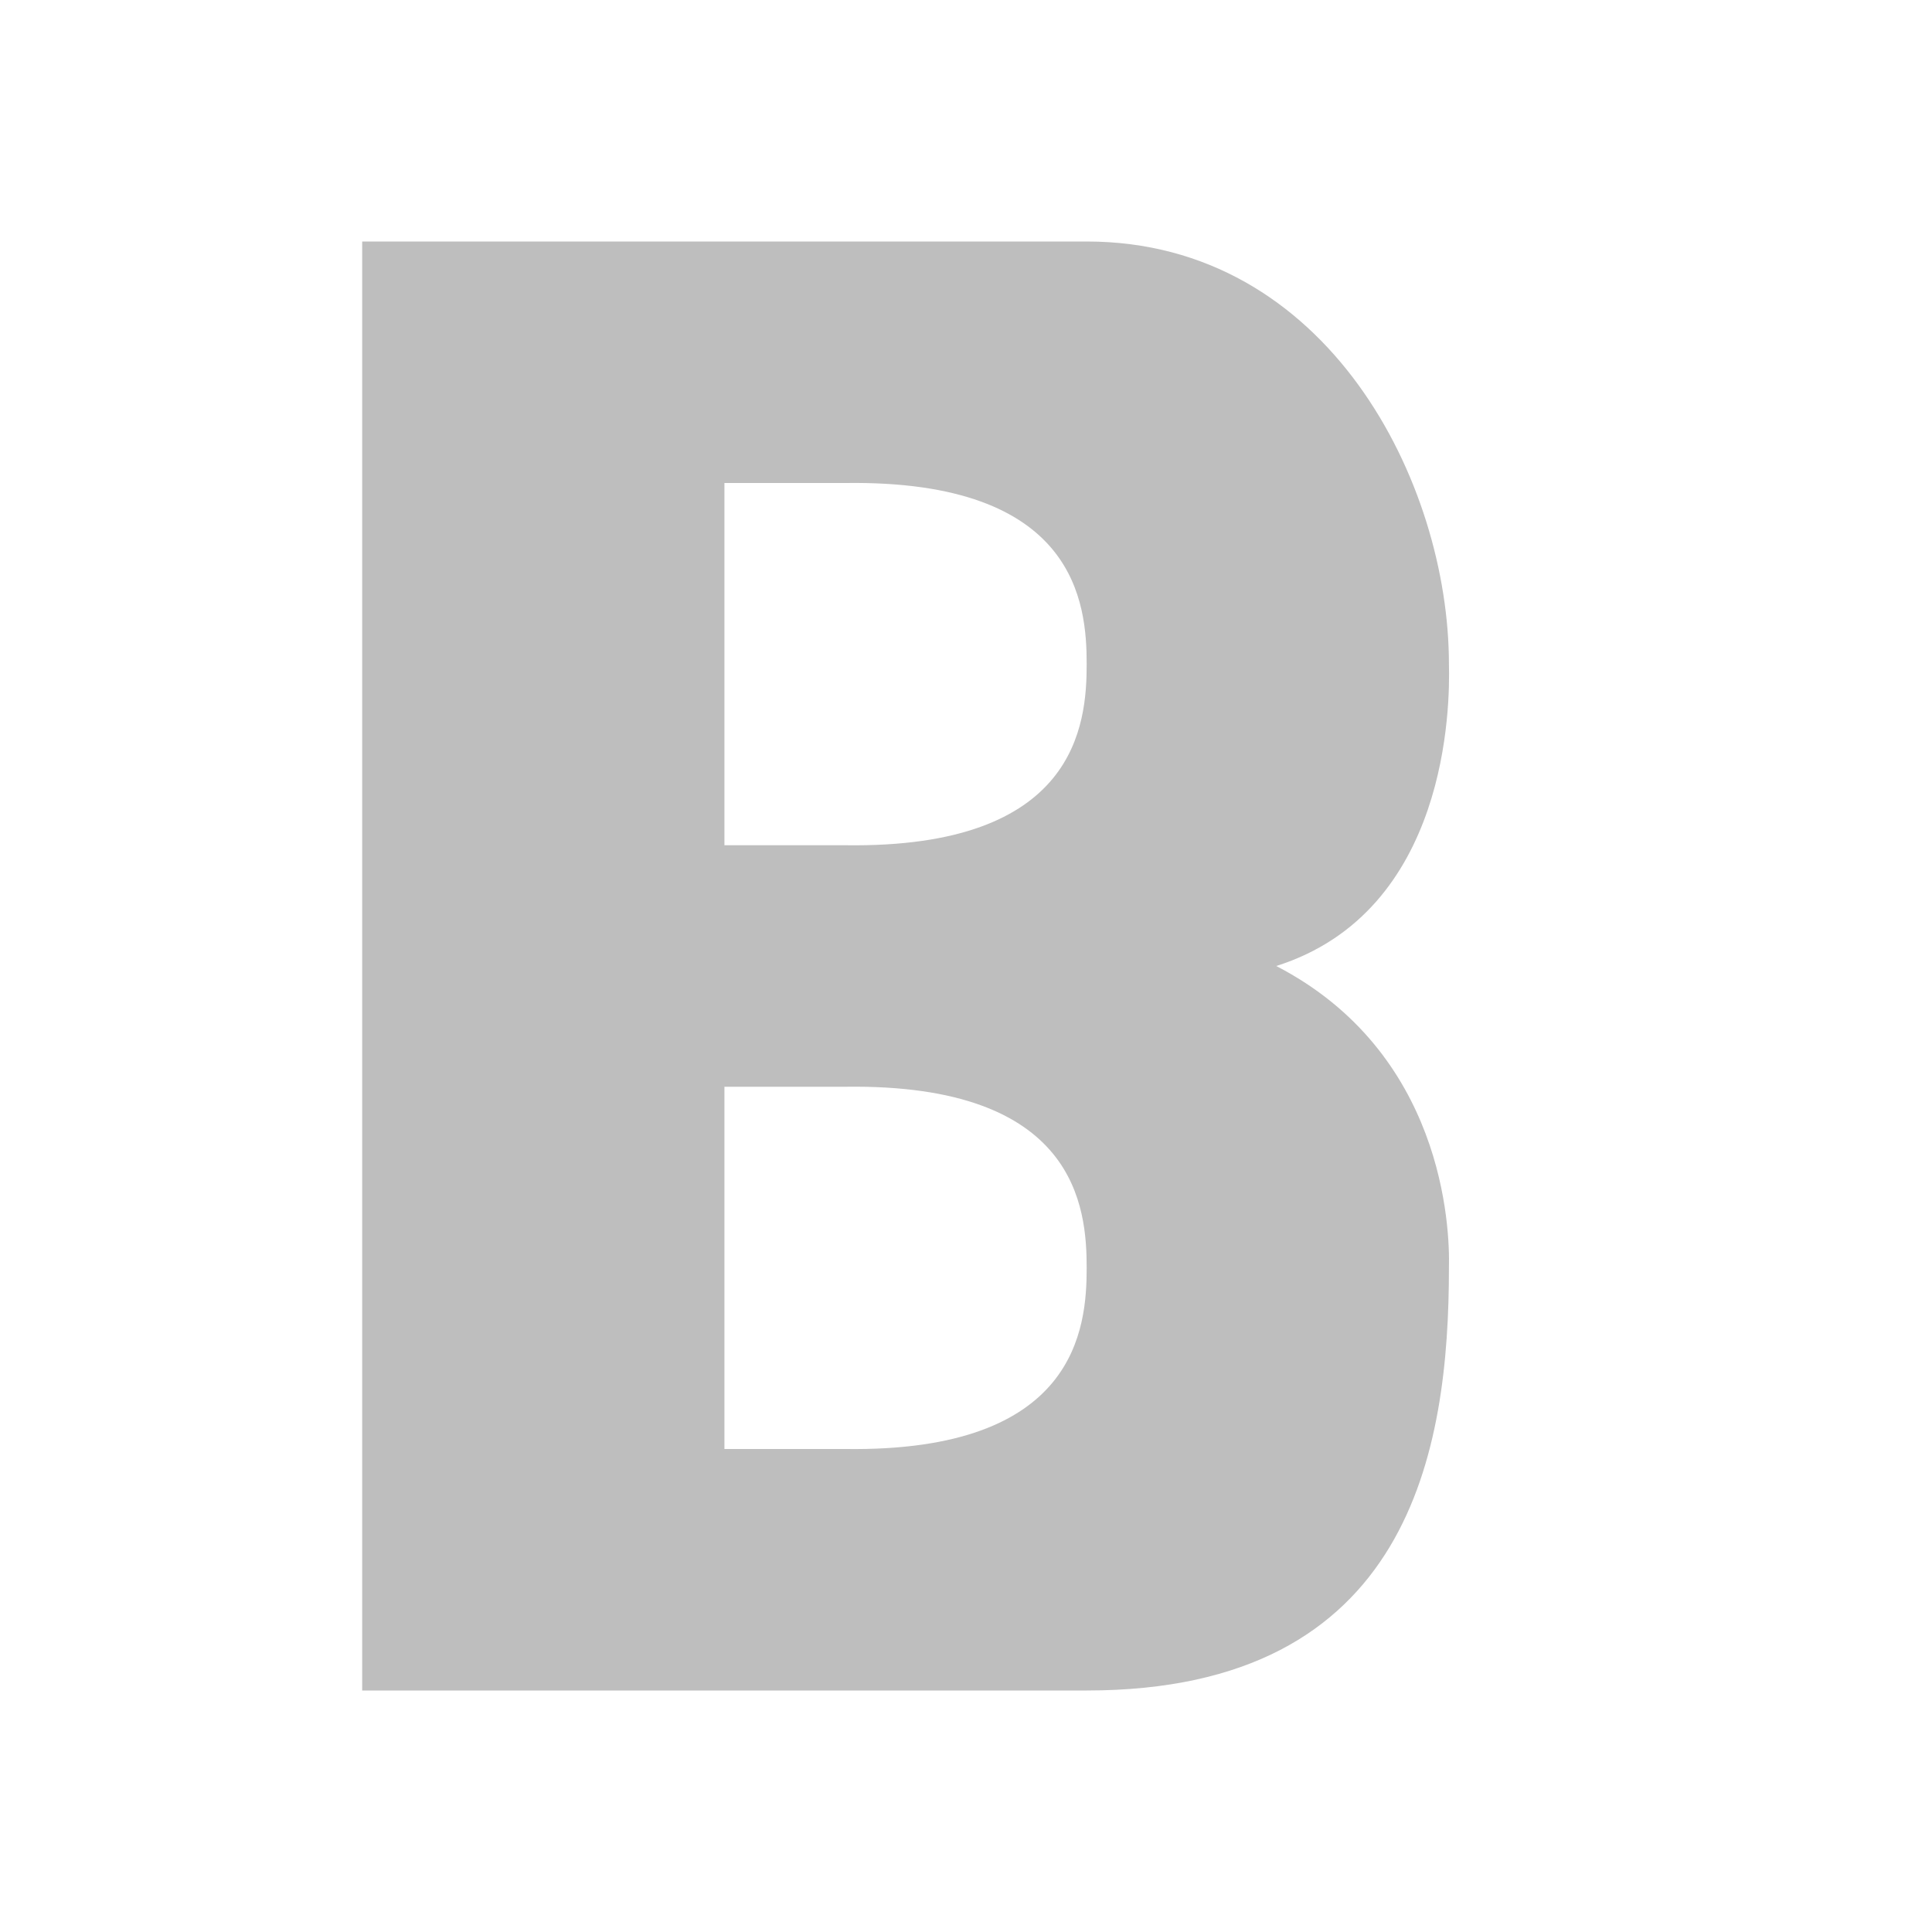
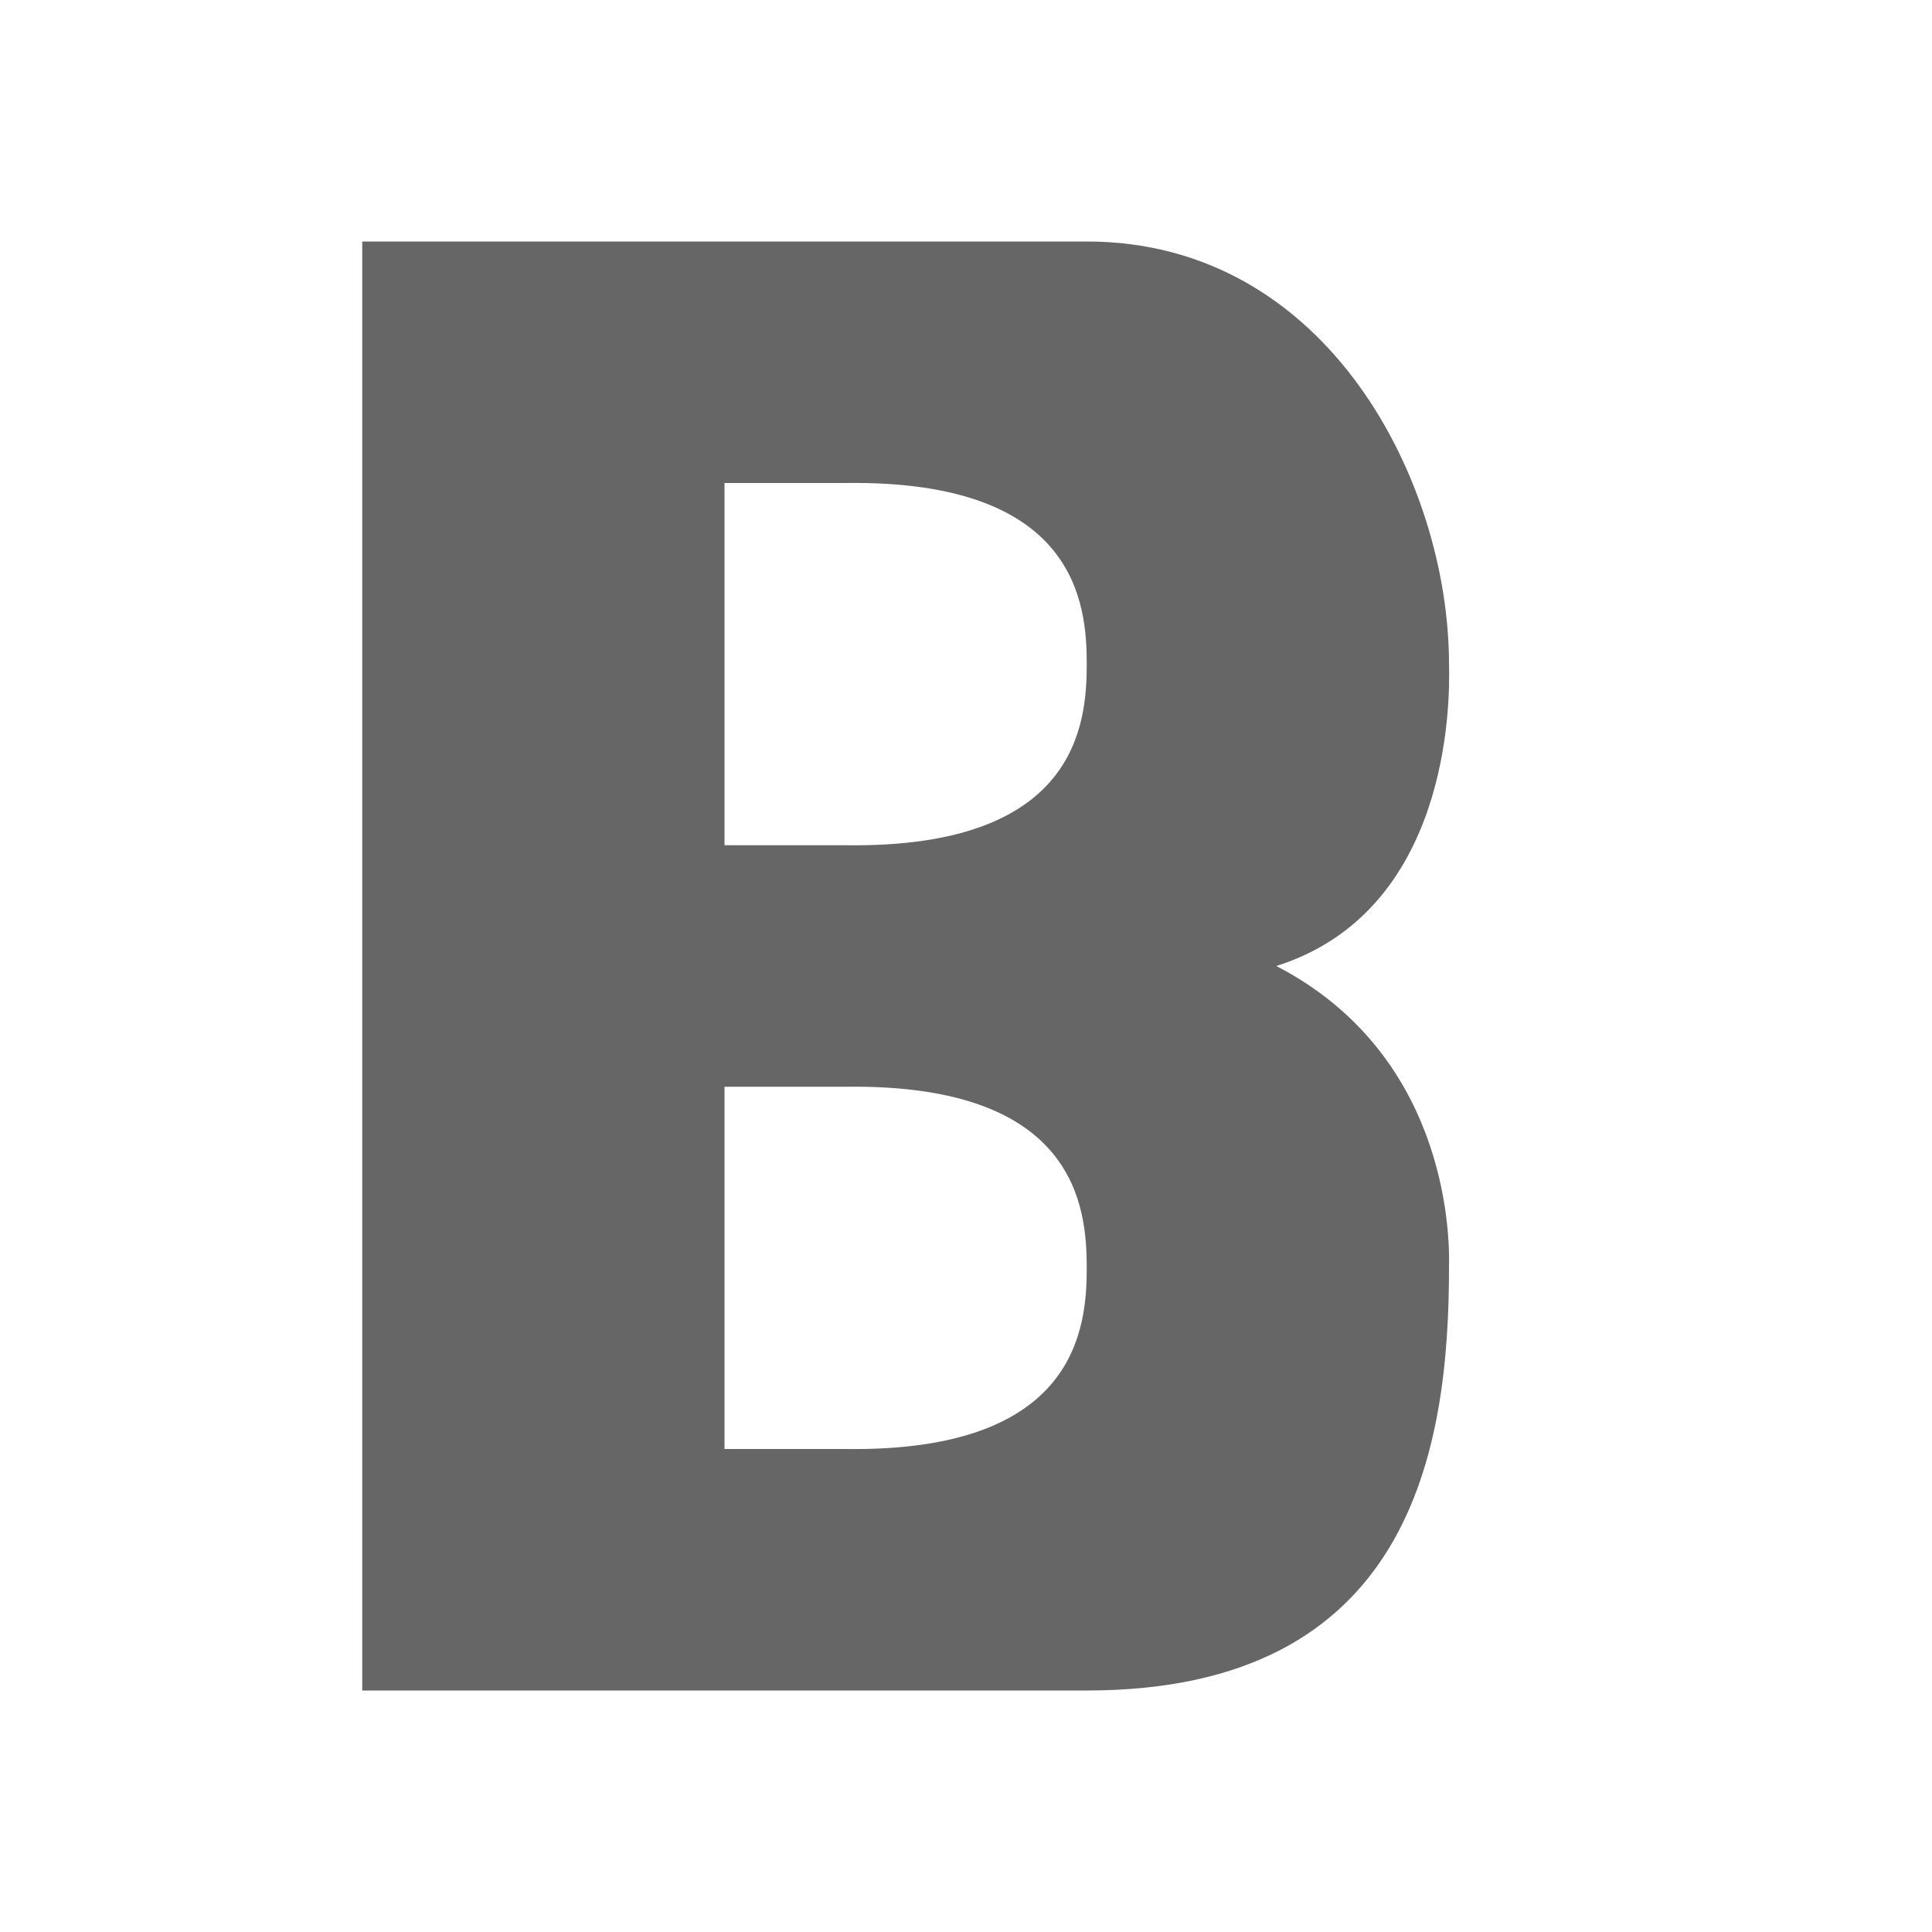
- <svg xmlns="http://www.w3.org/2000/svg" width="16" version="1.1" id="svg7384" height="16">
-   <defs id="defs7386" />
-   <g transform="translate(-257.0006,55)" style="display:inline" id="layer12">
-     <path style="opacity:1;fill:#bebebe;fill-opacity:1;stroke:none;stroke-width:0.2;stroke-miterlimit:4;stroke-dasharray:none;stroke-opacity:1" id="rect4346" d="m 260,-53 0,12 3,0 1,0 2,0 c 2.689,0 3,-2 3,-3.5 0.009,-0.339 -0.045,-1.783 -1.43,-2.5 1.429,-0.452 1.439,-2.161 1.43,-2.5 0,-1.5 -1,-3.5 -3,-3.5 l -2,0 -1,0 z m 3,2 1,0 c 1.918,-0.027 2,1 2,1.5 0,0.5 -0.082,1.527 -2,1.5 l -1,0 z m 0,5 1,0 c 1.918,-0.027 2,1 2,1.5 0,0.5 -0.082,1.527 -2,1.5 l -1,0 z" />
+ <svg xmlns="http://www.w3.org/2000/svg" height="16" width="16">
+   <g transform="translate(-593 -137)">
+     <path d="M596 139v12h6c2.689 0 3-2 3-3.5.01-.339-.045-1.783-1.43-2.5 1.429-.452 1.44-2.161 1.43-2.5 0-1.5-1-3.5-3-3.5h-3zm3 2h1c1.918-.027 2 1 2 1.5s-.082 1.527-2 1.5h-1zm0 5h1c1.918-.027 2 1 2 1.5s-.082 1.527-2 1.5h-1z" fill="#666" />
  </g>
</svg>
